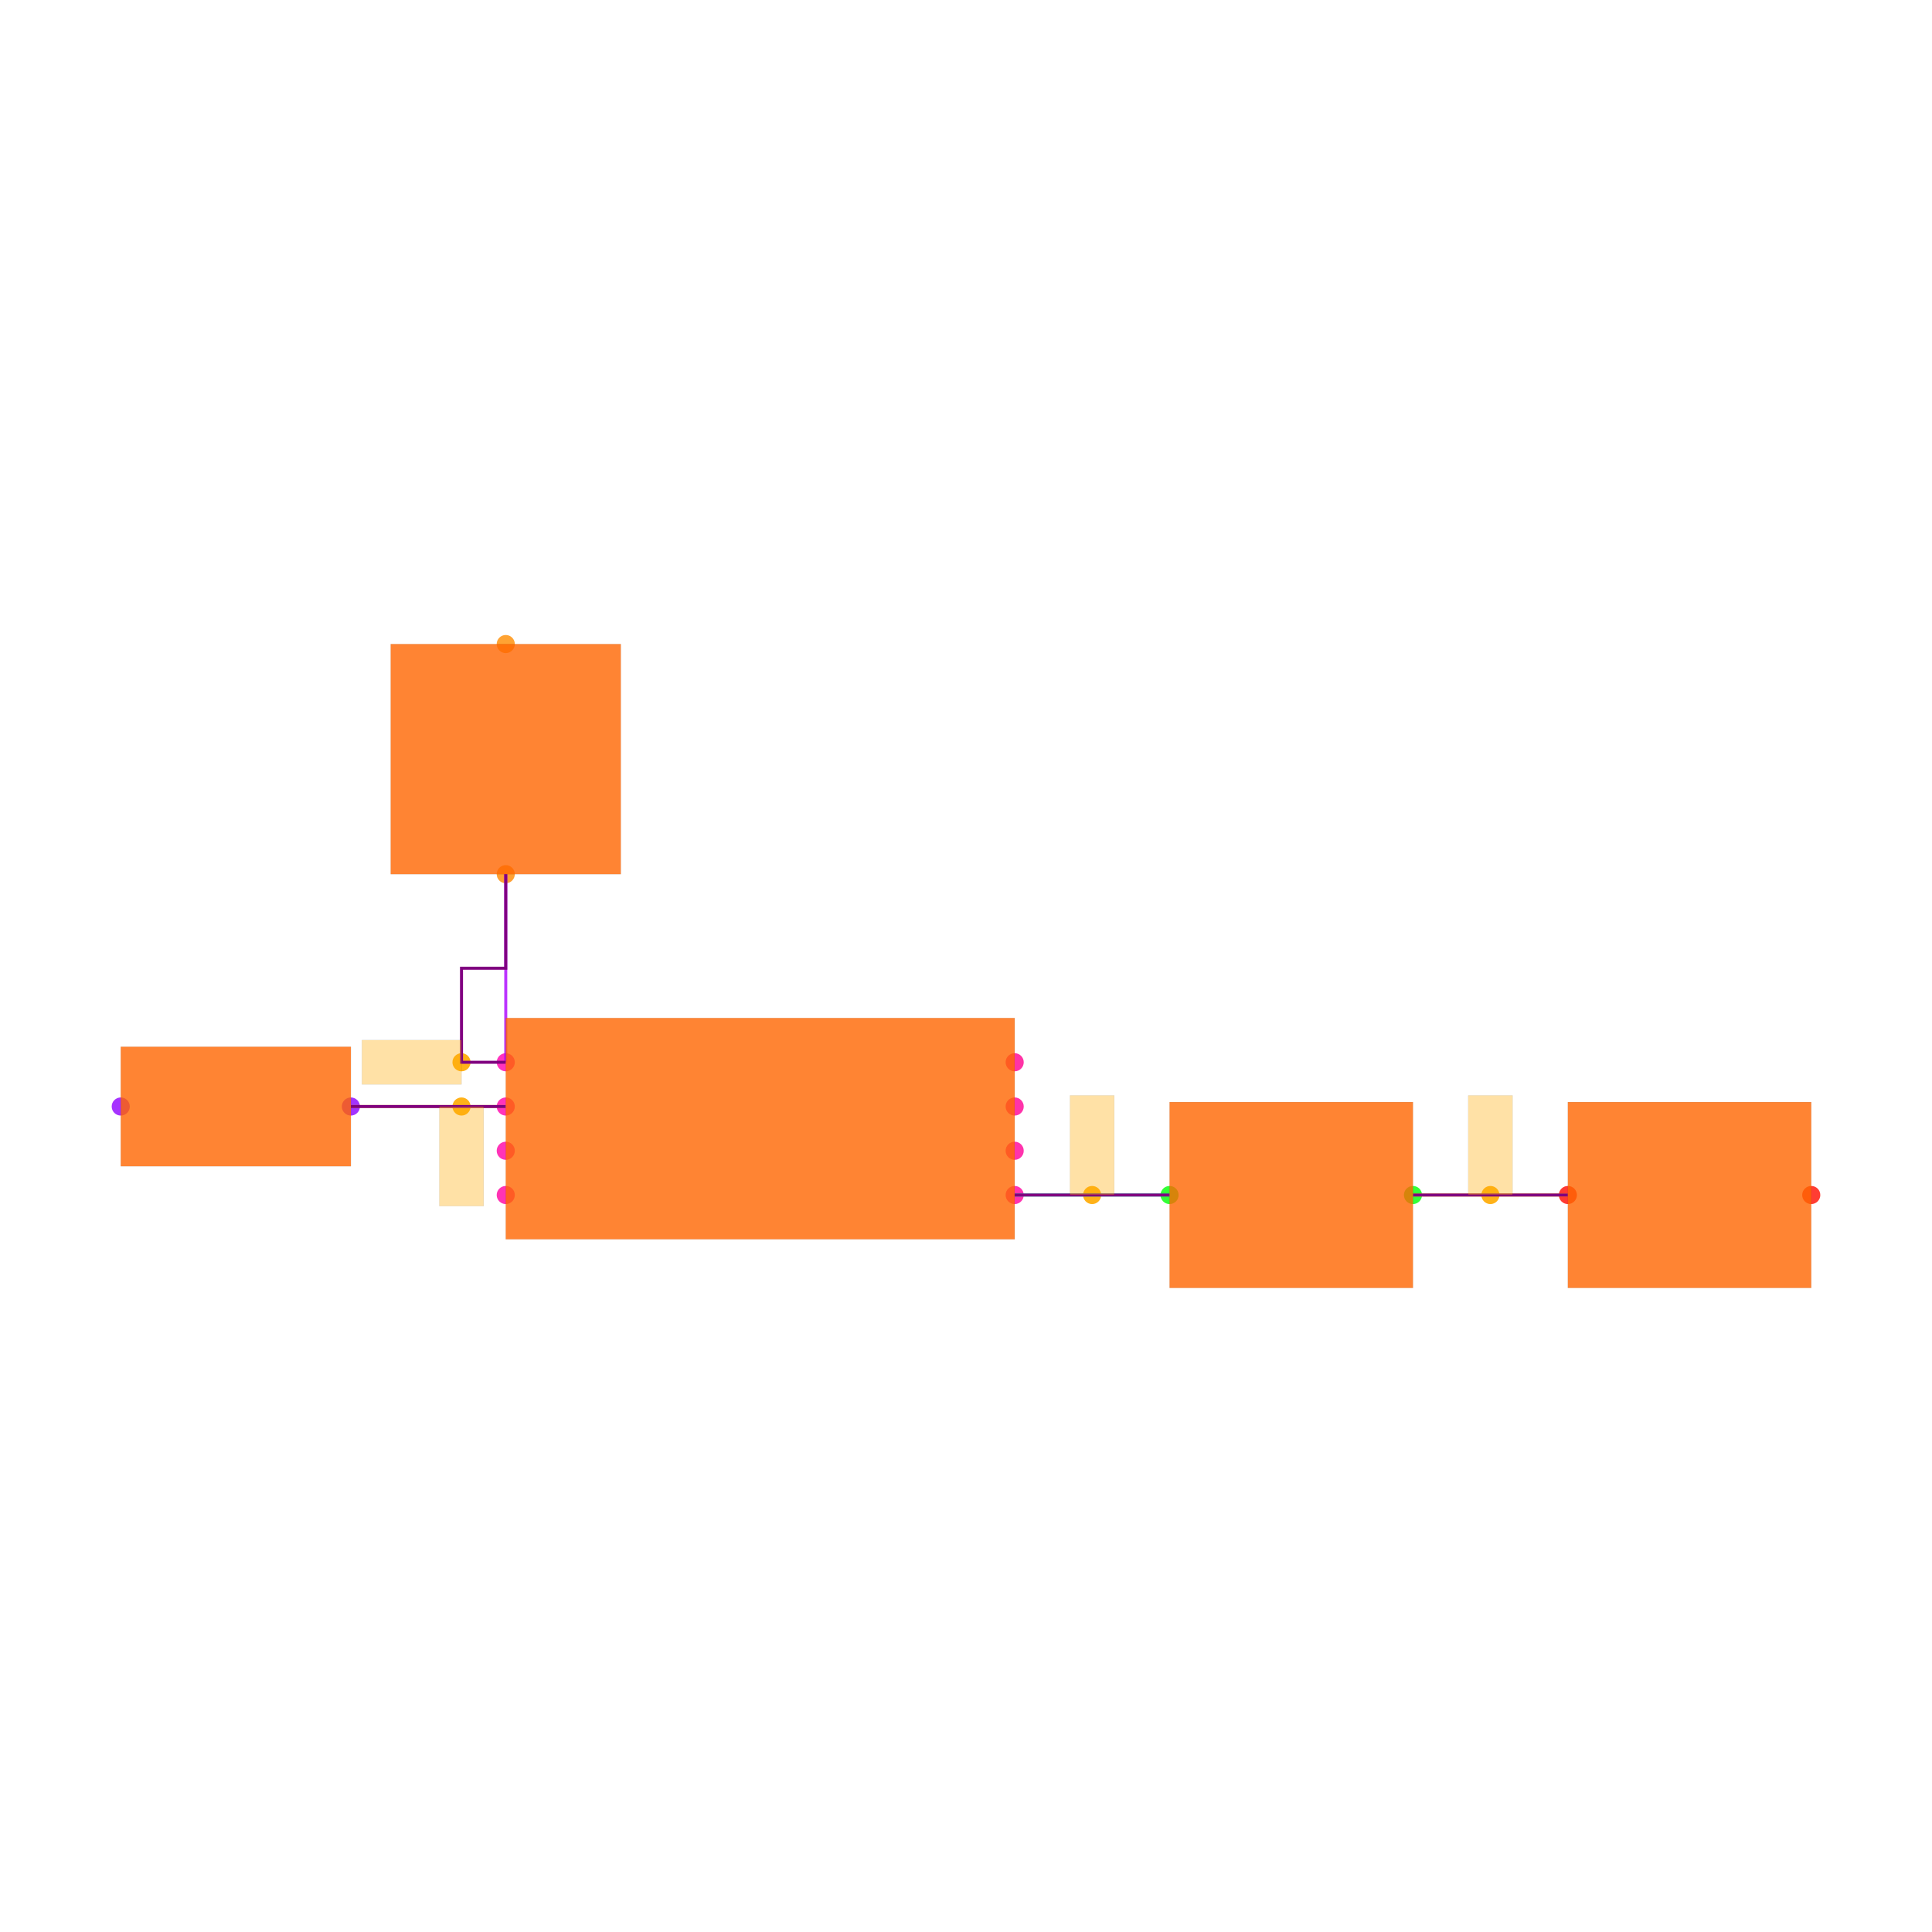
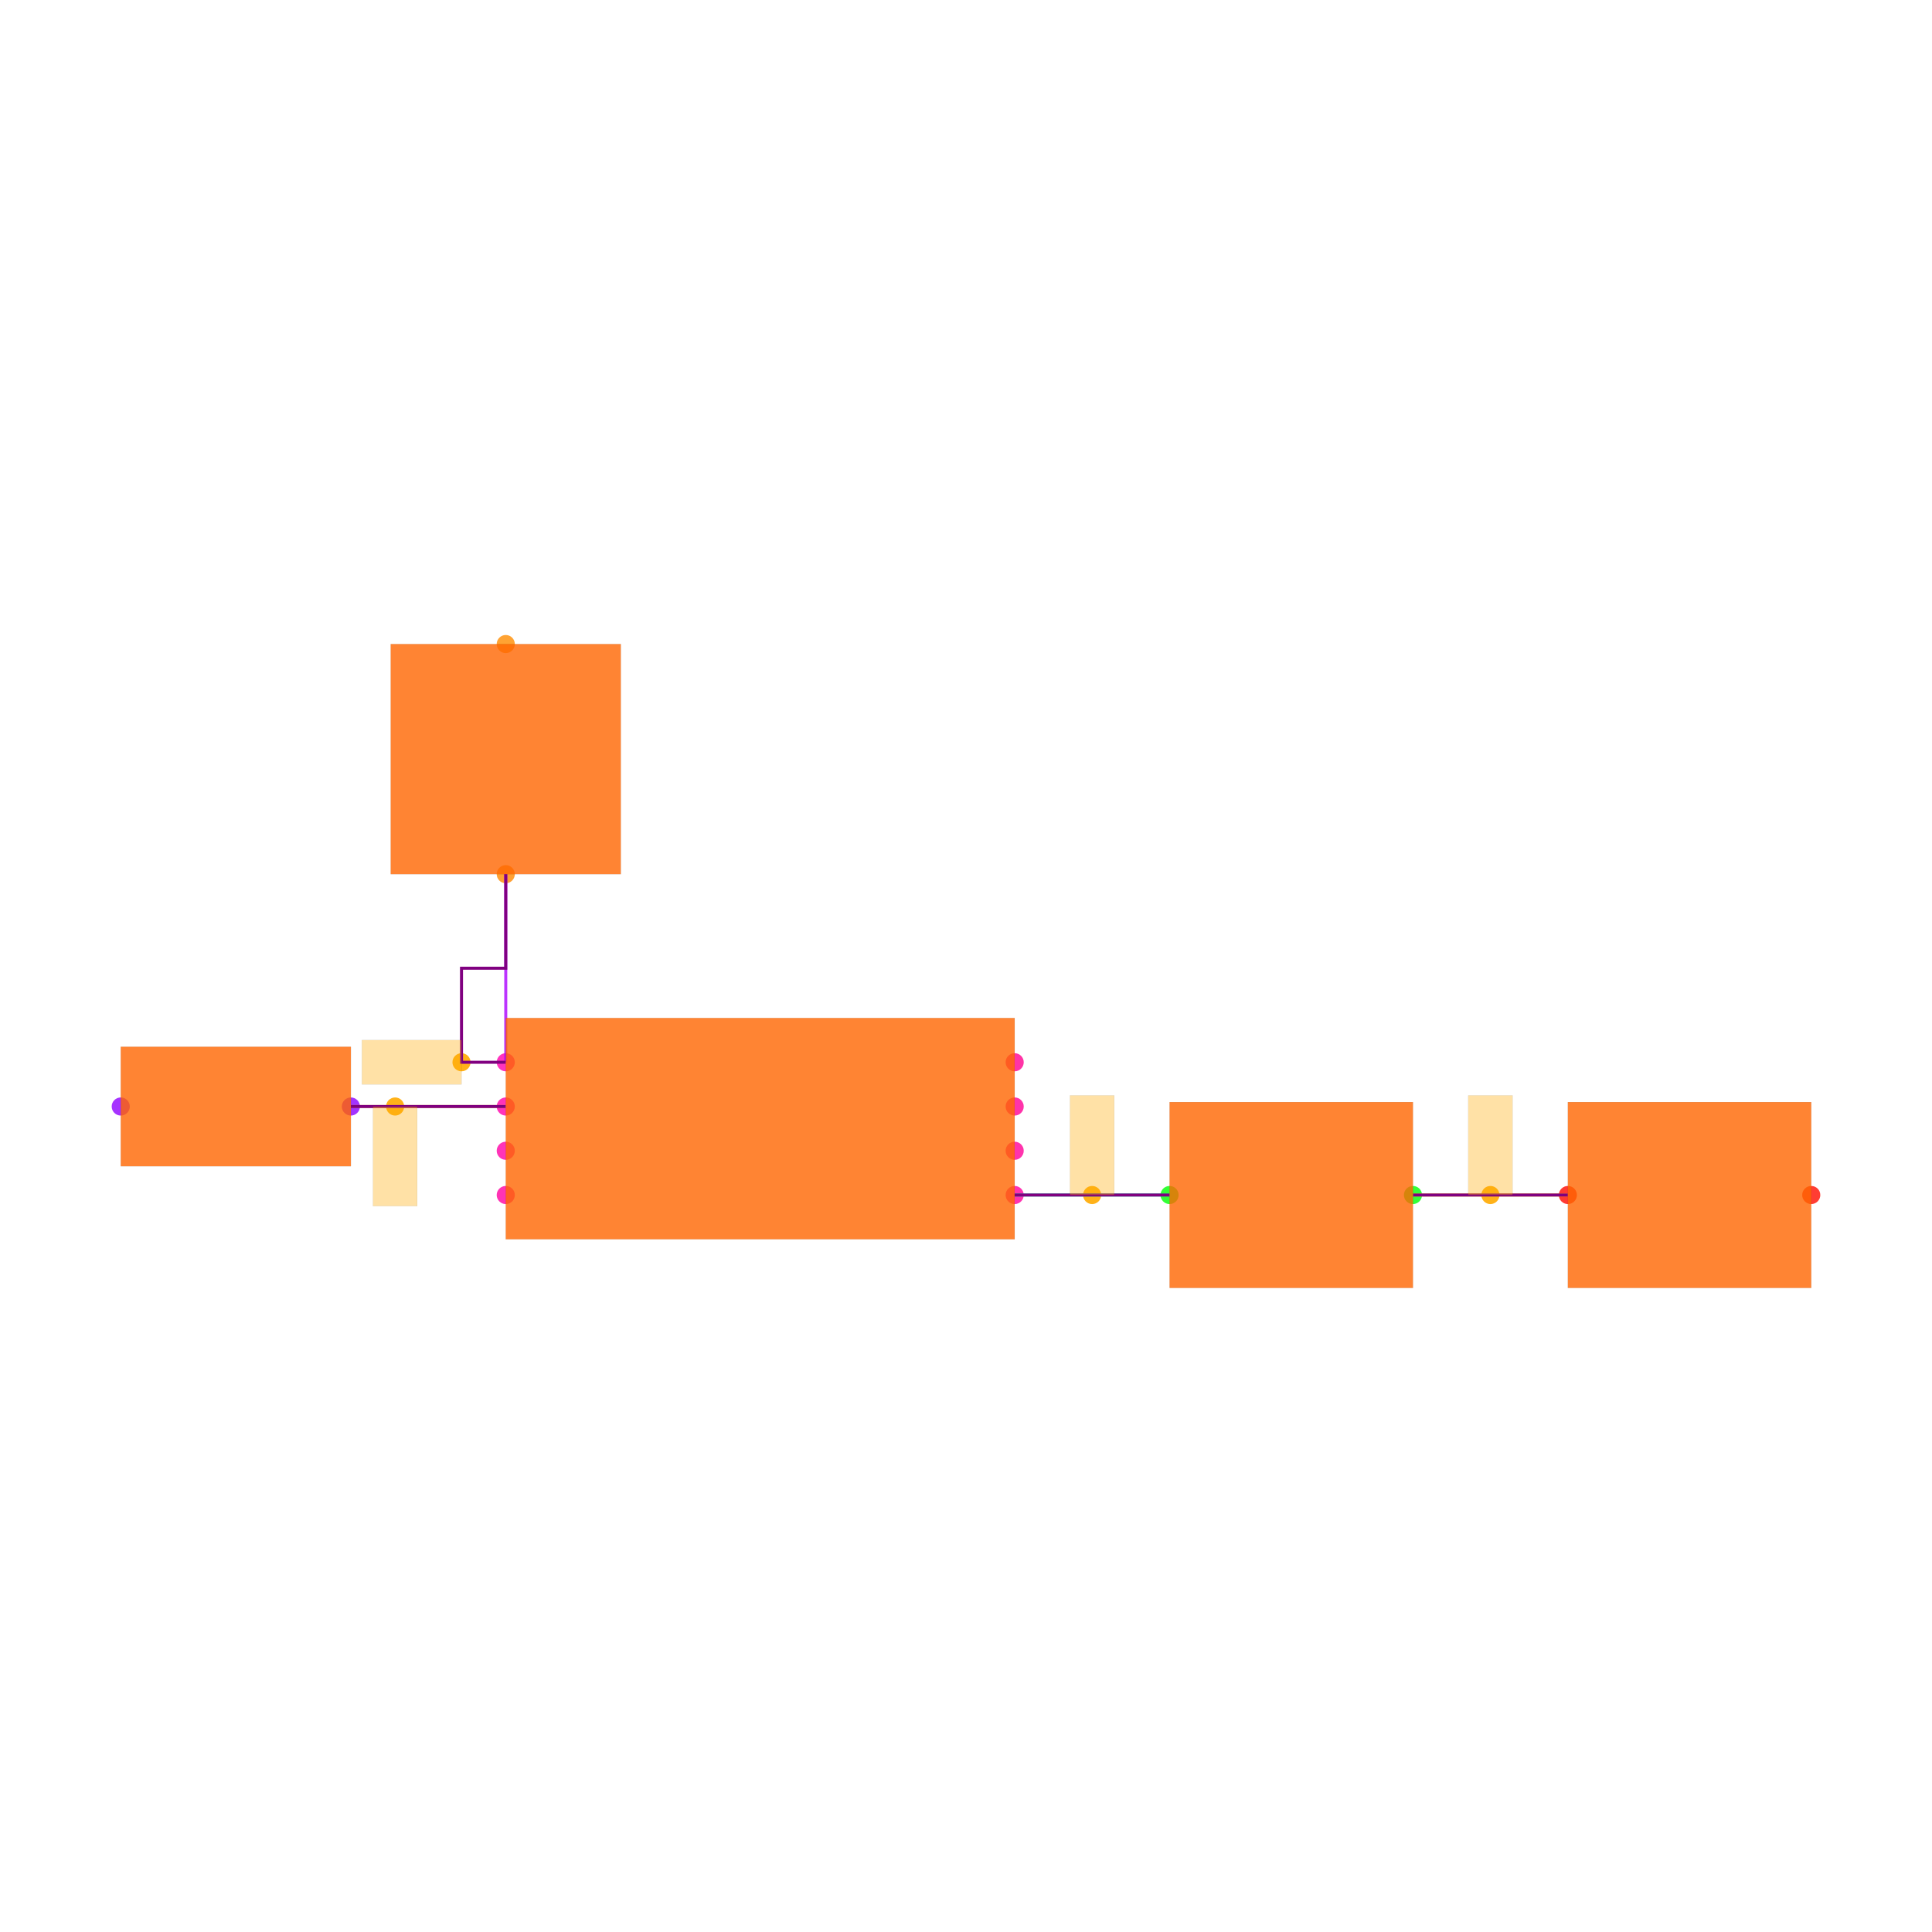
<svg xmlns="http://www.w3.org/2000/svg" width="640" height="640" viewBox="0 0 640 640">
  <rect width="100%" height="100%" fill="white" />
  <g>
    <circle data-type="point" data-label="U1.1 x-" data-x="-1.15" data-y="0.30000000000000004" cx="167.539" cy="351.885" r="3" fill="hsl(319, 100%, 50%, 0.8)" />
  </g>
  <g>
    <circle data-type="point" data-label="U1.2 x-" data-x="-1.15" data-y="0.10000000000000003" cx="167.539" cy="366.545" r="3" fill="hsl(320, 100%, 50%, 0.8)" />
  </g>
  <g>
    <circle data-type="point" data-label="U1.3 x-" data-x="-1.15" data-y="-0.09999999999999998" cx="167.539" cy="381.204" r="3" fill="hsl(321, 100%, 50%, 0.8)" />
  </g>
  <g>
    <circle data-type="point" data-label="U1.4 x-" data-x="-1.15" data-y="-0.30000000000000004" cx="167.539" cy="395.864" r="3" fill="hsl(322, 100%, 50%, 0.8)" />
  </g>
  <g>
    <circle data-type="point" data-label="U1.5 x+" data-x="1.15" data-y="-0.30000000000000004" cx="336.126" cy="395.864" r="3" fill="hsl(323, 100%, 50%, 0.8)" />
  </g>
  <g>
    <circle data-type="point" data-label="U1.6 x+" data-x="1.15" data-y="-0.10000000000000003" cx="336.126" cy="381.204" r="3" fill="hsl(324, 100%, 50%, 0.8)" />
  </g>
  <g>
    <circle data-type="point" data-label="U1.7 x+" data-x="1.15" data-y="0.09999999999999998" cx="336.126" cy="366.545" r="3" fill="hsl(325, 100%, 50%, 0.8)" />
  </g>
  <g>
    <circle data-type="point" data-label="U1.8 x+" data-x="1.15" data-y="0.30000000000000004" cx="336.126" cy="351.885" r="3" fill="hsl(326, 100%, 50%, 0.8)" />
  </g>
  <g>
    <circle data-type="point" data-label="D1.1 y-" data-x="-1.1500000000000004" data-y="1.15" cx="167.539" cy="289.581" r="3" fill="hsl(32, 100%, 50%, 0.8)" />
  </g>
  <g>
    <circle data-type="point" data-label="D1.2 y+" data-x="-1.1500000000000004" data-y="2.1900000000000004" cx="167.539" cy="213.351" r="3" fill="hsl(33, 100%, 50%, 0.8)" />
  </g>
  <g>
    <circle data-type="point" data-label="D2.1 x+" data-x="-1.85" data-y="0.10000000000000002" cx="116.23" cy="366.545" r="3" fill="hsl(273, 100%, 50%, 0.8)" />
  </g>
  <g>
    <circle data-type="point" data-label="D2.2 x-" data-x="-2.89" data-y="0.10000000000000016" cx="40" cy="366.545" r="3" fill="hsl(274, 100%, 50%, 0.8)" />
  </g>
  <g>
    <circle data-type="point" data-label="C1.1 x-" data-x="1.8499999999999996" data-y="-0.3000000000000007" cx="387.435" cy="395.864" r="3" fill="hsl(121, 100%, 50%, 0.8)" />
  </g>
  <g>
    <circle data-type="point" data-label="C1.2 x+" data-x="2.95" data-y="-0.3000000000000007" cx="468.063" cy="395.864" r="3" fill="hsl(122, 100%, 50%, 0.8)" />
  </g>
  <g>
    <circle data-type="point" data-label="C2.1 x-" data-x="3.6500000000000004" data-y="-0.3000000000000007" cx="519.372" cy="395.864" r="3" fill="hsl(2, 100%, 50%, 0.8)" />
  </g>
  <g>
    <circle data-type="point" data-label="C2.2 x+" data-x="4.75" data-y="-0.3000000000000007" cx="600" cy="395.864" r="3" fill="hsl(3, 100%, 50%, 0.8)" />
  </g>
  <g>
    <circle data-type="point" data-label="anchorPoint orientation: x-" data-x="-1.3499999999999999" data-y="0.30000000000000004" cx="152.88" cy="351.885" r="3" fill="hsl(40, 100%, 50%, 0.9)" />
  </g>
  <g>
-     <circle data-type="point" data-label="anchorPoint orientation: y-" data-x="-1.3499999999999999" data-y="0.10000000000000003" cx="152.88" cy="366.545" r="3" fill="hsl(40, 100%, 50%, 0.9)" />
+     <circle data-type="point" data-label="anchorPoint orientation: y-" data-x="-1.6500000000000001" data-y="0.10000000000000003" cx="130.89" cy="366.545" r="3" fill="hsl(40, 100%, 50%, 0.9)" />
  </g>
  <g>
    <circle data-type="point" data-label="anchorPoint orientation: y+" data-x="1.4999999999999998" data-y="-0.3000000000000004" cx="361.78" cy="395.864" r="3" fill="hsl(40, 100%, 50%, 0.9)" />
  </g>
  <g>
    <circle data-type="point" data-label="anchorPoint orientation: y+" data-x="3.3000000000000003" data-y="-0.3000000000000007" cx="493.717" cy="395.864" r="3" fill="hsl(40, 100%, 50%, 0.9)" />
  </g>
  <g>
    <polyline data-points="1.15,-0.30000000000000004 1.8499999999999996,-0.3000000000000007" data-type="line" data-label="" points="336.126,395.864 387.435,395.864" fill="none" stroke="hsl(160, 100%, 50%, 0.8)" stroke-width="1" />
  </g>
  <g>
    <polyline data-points="2.95,-0.3000000000000007 3.6500000000000004,-0.3000000000000007" data-type="line" data-label="" points="468.063,395.864 519.372,395.864" fill="none" stroke="hsl(48, 100%, 50%, 0.8)" stroke-width="1" />
  </g>
  <g>
    <polyline data-points="-1.15,0.30000000000000004 -1.1500000000000004,1.15" data-type="line" data-label="" points="167.539,351.885 167.539,289.581" fill="none" stroke="hsl(280, 100%, 50%, 0.8)" stroke-width="1" />
  </g>
  <g>
    <polyline data-points="-1.15,0.10000000000000003 -1.85,0.10000000000000002" data-type="line" data-label="" points="167.539,366.545 116.23,366.545" fill="none" stroke="hsl(48, 100%, 50%, 0.8)" stroke-width="1" />
  </g>
  <g>
-     <polyline data-points="1.15,-0.30000000000000004 1.8499999999999996,-0.3000000000000007" data-type="line" data-label="" points="336.126,395.864 387.435,395.864" fill="none" stroke="purple" stroke-width="1" />
+     <polyline data-points="1.15,-0.3000000000000004 1.8499999999999996,-0.3000000000000004" data-type="line" data-label="" points="336.126,395.864 387.435,395.864" fill="none" stroke="purple" stroke-width="1" />
  </g>
  <g>
    <polyline data-points="2.95,-0.3000000000000007 3.6500000000000004,-0.3000000000000007" data-type="line" data-label="" points="468.063,395.864 519.372,395.864" fill="none" stroke="purple" stroke-width="1" />
  </g>
  <g>
    <polyline data-points="-1.15,0.30000000000000004 -1.3499999999999999,0.30000000000000004 -1.3499999999999999,0.7250000000000001 -1.1500000000000004,0.7250000000000001 -1.1500000000000004,1.15" data-type="line" data-label="" points="167.539,351.885 152.88,351.885 152.88,320.733 167.539,320.733 167.539,289.581" fill="none" stroke="purple" stroke-width="1" />
  </g>
  <g>
-     <polyline data-points="-1.15,0.10000000000000003 -1.85,0.10000000000000002" data-type="line" data-label="" points="167.539,366.545 116.23,366.545" fill="none" stroke="purple" stroke-width="1" />
+     <polyline data-points="-1.85,0.10000000000000003 -1.15,0.10000000000000003" data-type="line" data-label="" points="116.23,366.545 167.539,366.545" fill="none" stroke="purple" stroke-width="1" />
  </g>
  <g>
    <rect data-type="rect" data-label="schematic_component_0" data-x="0" data-y="0" x="167.539" y="337.225" width="168.586" height="73.298" fill="hsl(24, 100%, 50%, 0.8)" stroke="black" stroke-width="0.014" />
  </g>
  <g>
    <rect data-type="rect" data-label="schematic_component_1" data-x="-1.1500000000000004" data-y="1.6700000000000002" x="129.424" y="213.351" width="76.23" height="76.23" fill="hsl(24, 100%, 50%, 0.8)" stroke="black" stroke-width="0.014" />
  </g>
  <g>
    <rect data-type="rect" data-label="schematic_component_2" data-x="-2.37" data-y="0.10000000000000009" x="40" y="346.754" width="76.23" height="39.581" fill="hsl(24, 100%, 50%, 0.8)" stroke="black" stroke-width="0.014" />
  </g>
  <g>
    <rect data-type="rect" data-label="schematic_component_3" data-x="2.4" data-y="-0.3000000000000007" x="387.435" y="365.079" width="80.628" height="61.571" fill="hsl(24, 100%, 50%, 0.8)" stroke="black" stroke-width="0.014" />
  </g>
  <g>
    <rect data-type="rect" data-label="schematic_component_4" data-x="4.2" data-y="-0.3000000000000007" x="519.372" y="365.079" width="80.628" height="61.571" fill="hsl(24, 100%, 50%, 0.8)" stroke="black" stroke-width="0.014" />
  </g>
  <g>
    <rect data-type="rect" data-label="netId: .U1 .OUT1 to .D1 .pin1 globalConnNetId: connectivity_net2 available orientations: any" data-x="-1.575" data-y="0.30000000000000004" x="119.895" y="344.555" width="32.984" height="14.66" fill="hsl(40, 100%, 50%, 0.35)" stroke="black" stroke-width="0.014" />
  </g>
  <g>
-     <rect data-type="rect" data-label="netId: .U1 .OUT2 to .D2 .pin1 globalConnNetId: connectivity_net3 available orientations: any" data-x="-1.3499999999999999" data-y="-0.12499999999999997" x="145.55" y="366.545" width="14.66" height="32.984" fill="hsl(40, 100%, 50%, 0.35)" stroke="black" stroke-width="0.014" />
+     <rect data-type="rect" data-label="netId: .U1 .OUT2 to .D2 .pin1 globalConnNetId: connectivity_net3 available orientations: any" data-x="-1.6500000000000001" data-y="-0.12499999999999997" x="123.56" y="366.545" width="14.66" height="32.984" fill="hsl(40, 100%, 50%, 0.35)" stroke="black" stroke-width="0.014" />
  </g>
  <g>
    <rect data-type="rect" data-label="netId: .U1 .VCC to .C1 .pin1 globalConnNetId: connectivity_net0 available orientations: any" data-x="1.4999999999999998" data-y="-0.07500000000000037" x="354.45" y="362.88" width="14.66" height="32.984" fill="hsl(40, 100%, 50%, 0.35)" stroke="black" stroke-width="0.014" />
  </g>
  <g>
    <rect data-type="rect" data-label="netId: .C1 .pin2 to .C2 .pin1 globalConnNetId: connectivity_net1 available orientations: any" data-x="3.3000000000000003" data-y="-0.0750000000000007" x="486.387" y="362.88" width="14.66" height="32.984" fill="hsl(40, 100%, 50%, 0.35)" stroke="black" stroke-width="0.014" />
  </g>
  <g id="crosshair" style="display: none">
    <line id="crosshair-h" y1="0" y2="640" stroke="#666" stroke-width="0.5" />
    <line id="crosshair-v" x1="0" x2="640" stroke="#666" stroke-width="0.5" />
    <text id="coordinates" font-family="monospace" font-size="12" fill="#666" />
  </g>
</svg>
